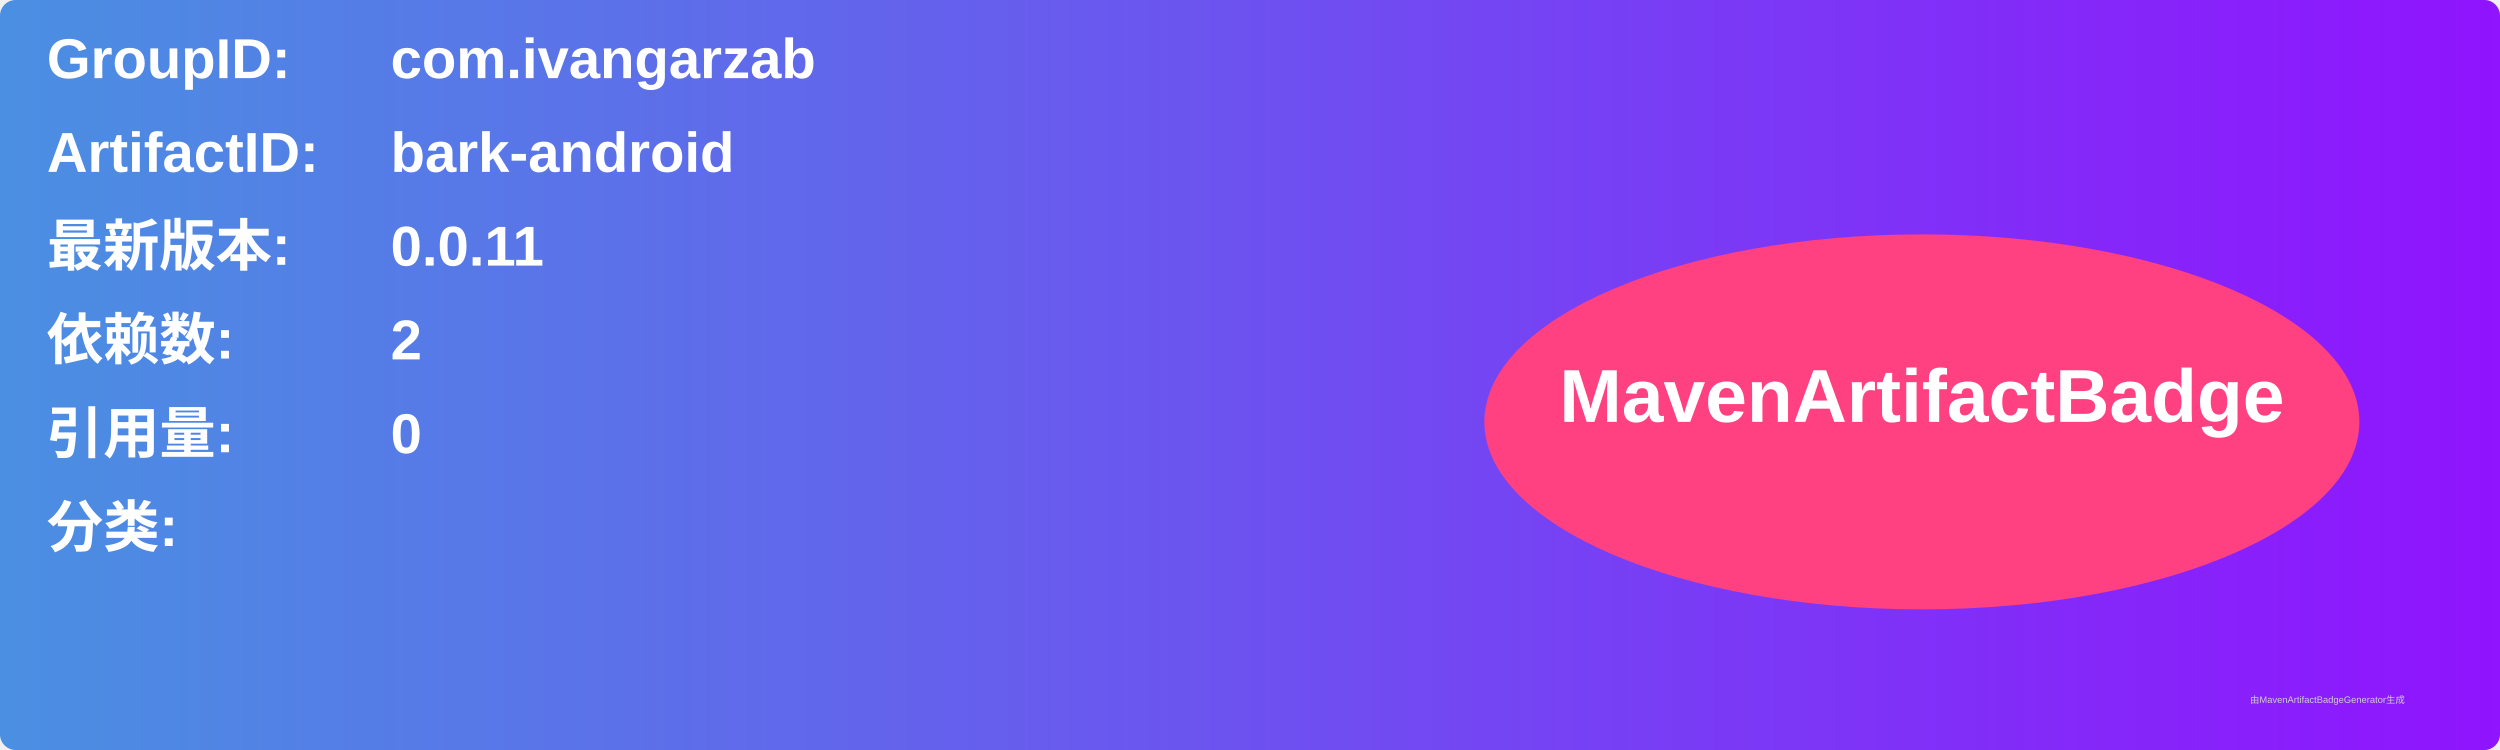
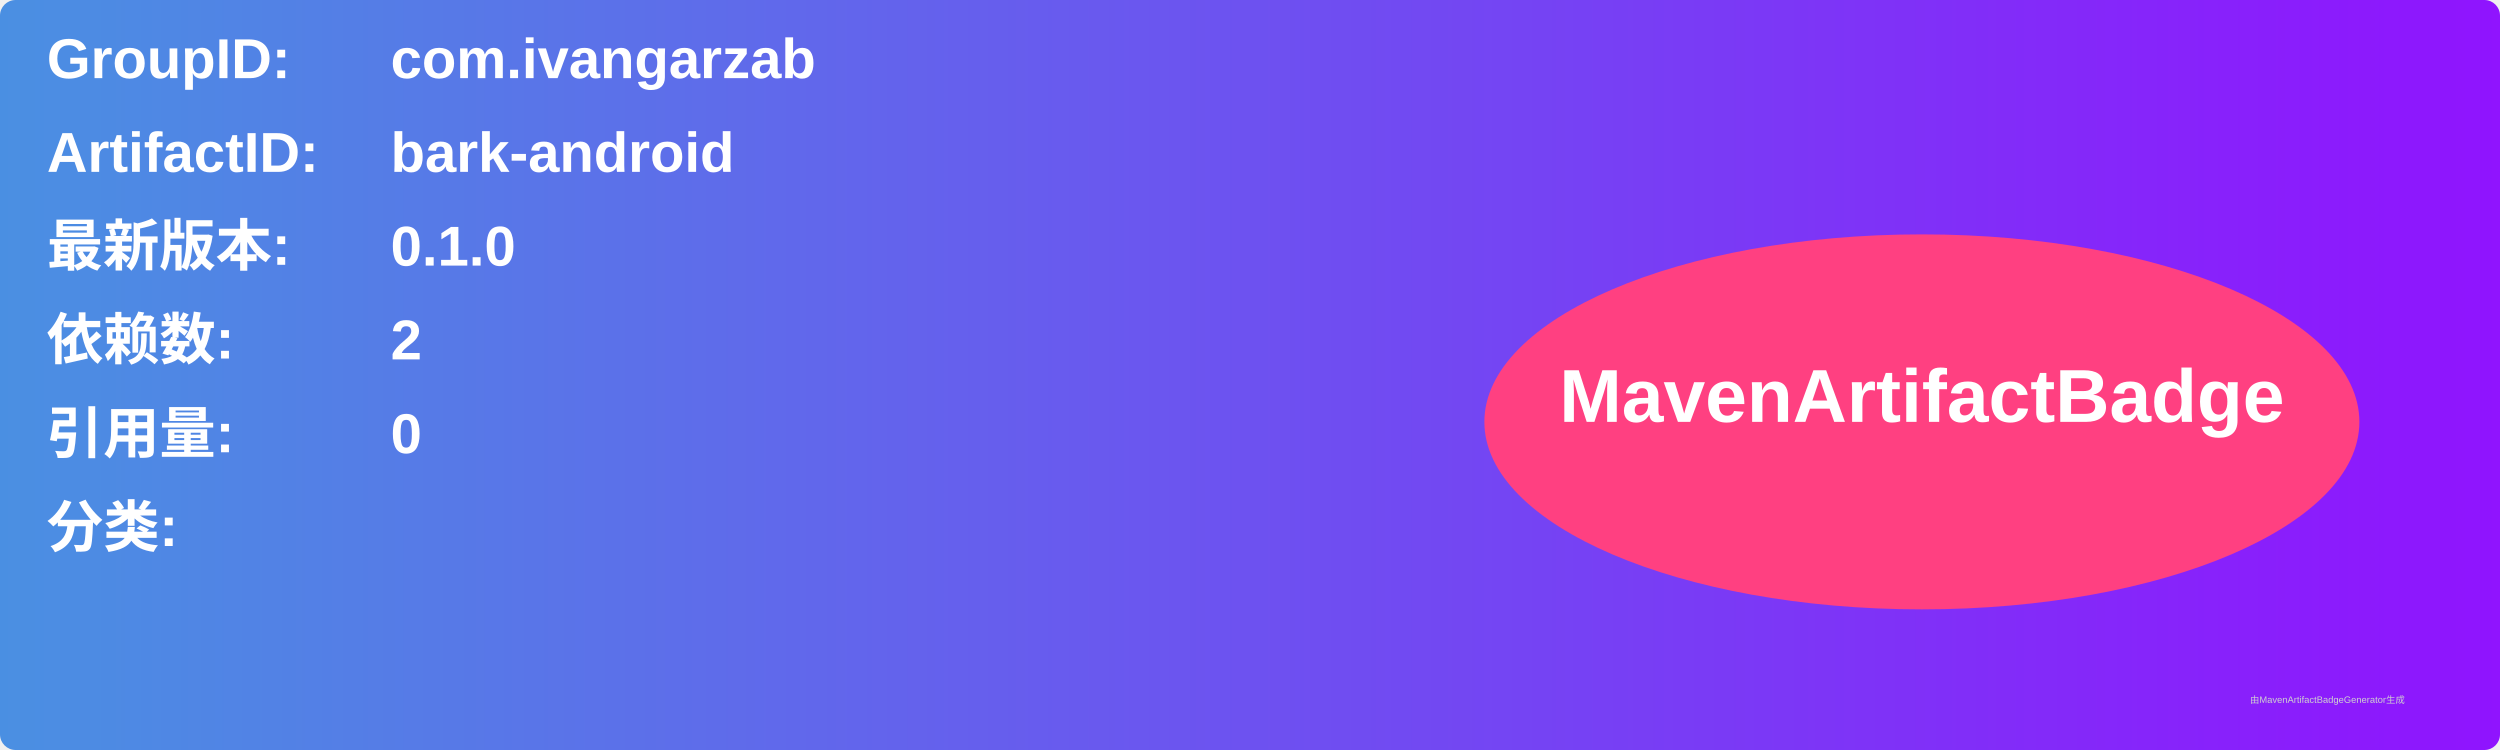
<svg xmlns="http://www.w3.org/2000/svg" width="800" height="240" viewBox="0 0 800 240">
  <linearGradient id="grad" x1="0%" y1="0%" x2="100%" y2="0%">
    <stop offset="0%" stop-color="#4a90e2" />
    <stop offset="100%" stop-color="#9013fe" />
  </linearGradient>
  <rect width="100%" height="100%" rx="5" ry="5" fill="url(#grad)" />
  <g transform="translate(15, 15)">
    <text x="0" y="10" font-family="Arial" font-size="18" fill="white" font-weight="bold" width="260">GroupID:</text>
    <text x="110" y="10" font-family="Arial" font-size="18" fill="white" font-weight="bold" width="460">com.ivangarzab</text>
    <text x="0" y="40" font-family="Arial" font-size="18" fill="white" font-weight="bold" width="260">ArtifactID:</text>
    <text x="110" y="40" font-family="Arial" font-size="18" fill="white" font-weight="bold" width="460">bark-android</text>
    <text x="0" y="70" font-family="Arial" font-size="18" fill="white" font-weight="bold">最新版本:</text>
    <text x="110" y="70" font-family="Arial" font-size="18" fill="white" font-weight="bold">
-       <tspan font-weight="bold">0.0.11</tspan>
+       <tspan font-weight="bold">0.1.0</tspan>
    </text>
    <text x="0" y="100" font-family="Arial" font-size="18" fill="white" font-weight="bold">依赖数: </text>
    <text x="110" y="100" font-family="Arial" font-size="18" fill="white">
      <tspan font-weight="bold">2</tspan>
    </text>
    <text x="0" y="130" font-family="Arial" font-size="18" fill="white" font-weight="bold">引用量: </text>
    <text x="110" y="130" font-family="Arial" font-size="18" fill="white">
      <tspan font-weight="bold">0</tspan>
    </text>
    <text x="0" y="160" font-family="Arial" font-size="18" fill="white" font-weight="bold">分类:</text>
    <text x="10" y="190" font-family="Arial" font-size="10" fill="white">
      <tspan font-weight="bold" />
    </text>
    <ellipse cx="600" cy="120" rx="140" ry="60" fill="#ff4081" />
    <text x="600" y="120" text-anchor="middle" font-family="Arial" font-size="24" fill="white" font-weight="bold">MavenArtifactBadge</text>
  </g>
  <text x="720" y="225" font-family="Arial" font-size="3" fill="#d0d0d0">由MavenArtifactBadgeGenerator生成</text>
</svg>
